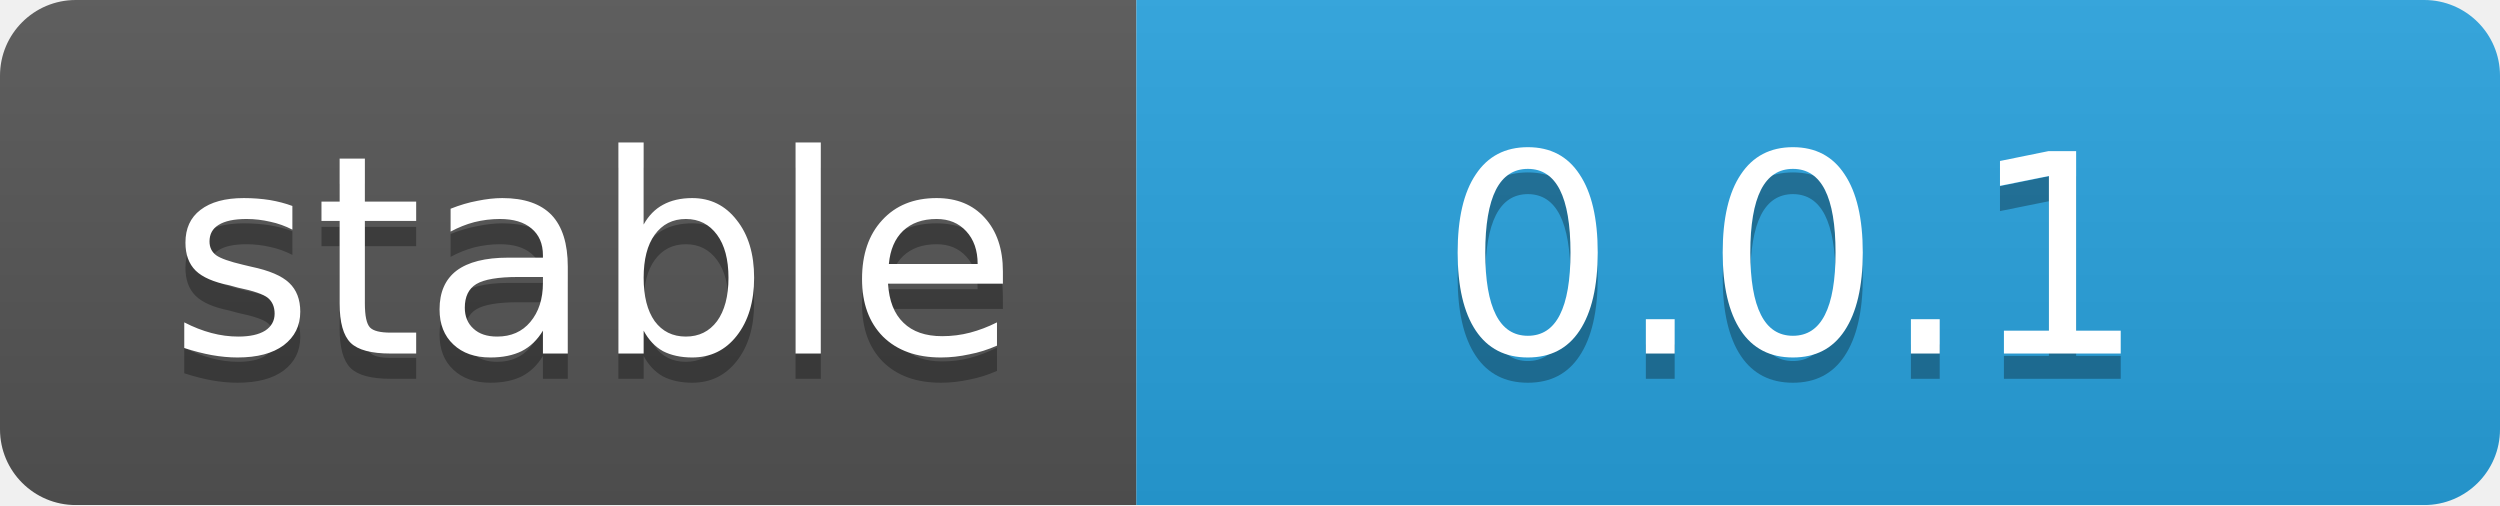
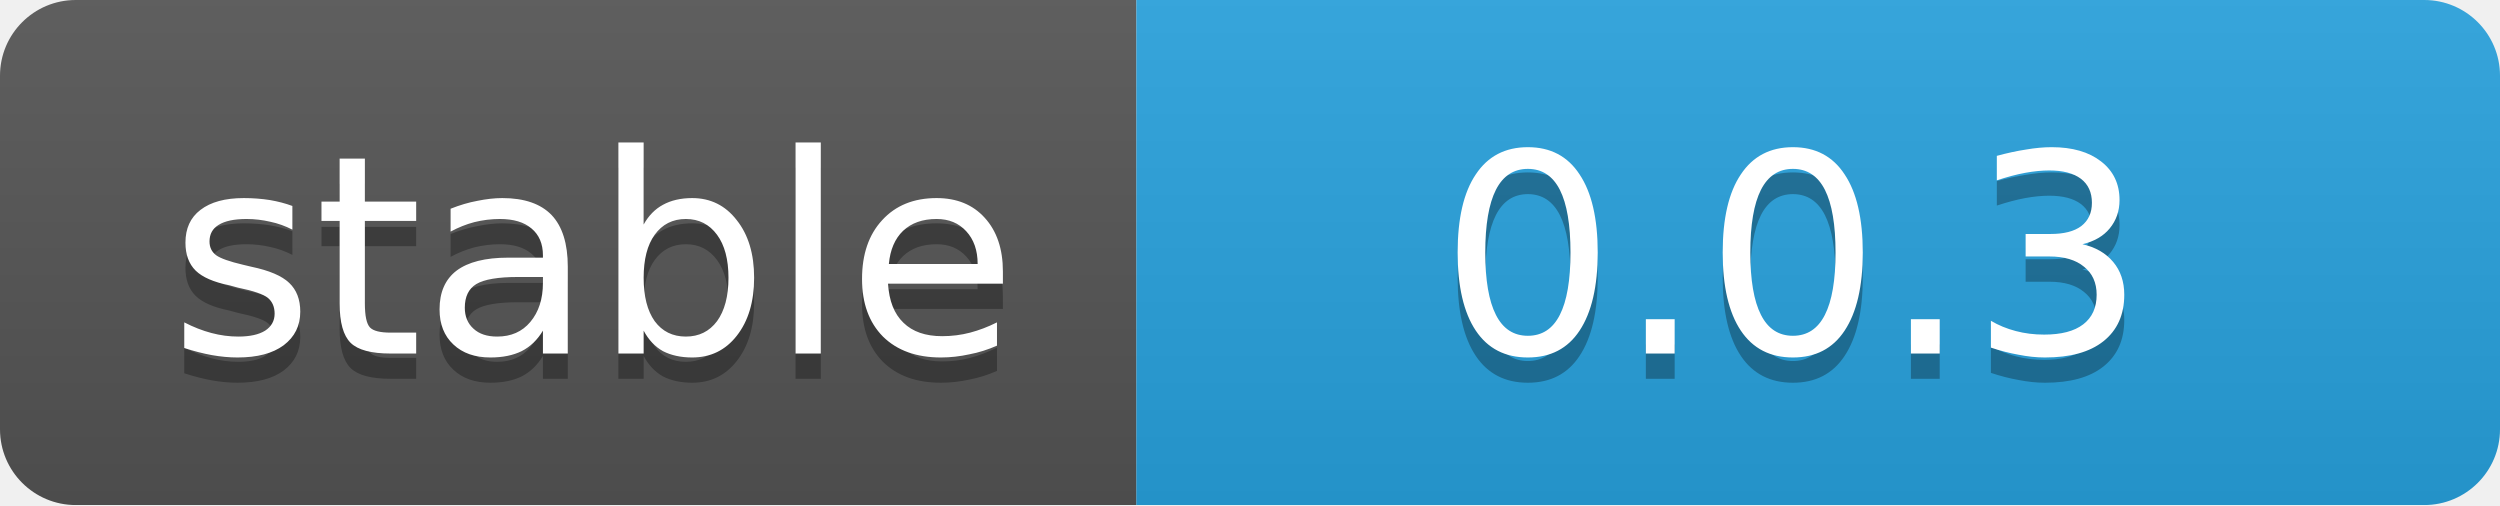
<svg xmlns="http://www.w3.org/2000/svg" width="99" height="20">
  <linearGradient id="b" x2="0" y2="100%">
    <stop offset="0" stop-color="#bbb" stop-opacity=".1" />
    <stop offset="1" stop-opacity=".1" />
  </linearGradient>
  <mask id="a">
    <rect width="99" height="20" rx="3" fill="#fff" />
  </mask>
  <g mask="url(#a)">
    <rect width="45" height="20" fill="#555" />
    <rect x="45" width="54" height="20" fill="#28a3df" />
    <rect width="99" height="20" fill="url(#b)" />
  </g>
  <g fill="#fff" text-anchor="middle" font-family="DejaVu Sans,Verdana,Geneva,sans-serif" font-size="11">
    <text x="23.5" y="15" fill="#010101" fill-opacity=".3">stable</text>
    <text x="23.5" y="14">stable</text>
-     <text x="71" y="15" fill="#010101" fill-opacity=".3">0.0.1</text>
-     <text x="71" y="14">0.0.1</text>
+     <text x="71" y="15" fill="#010101" fill-opacity=".3">0.0.3</text>
+     <text x="71" y="14">0.0.3</text>
  </g>
</svg>
